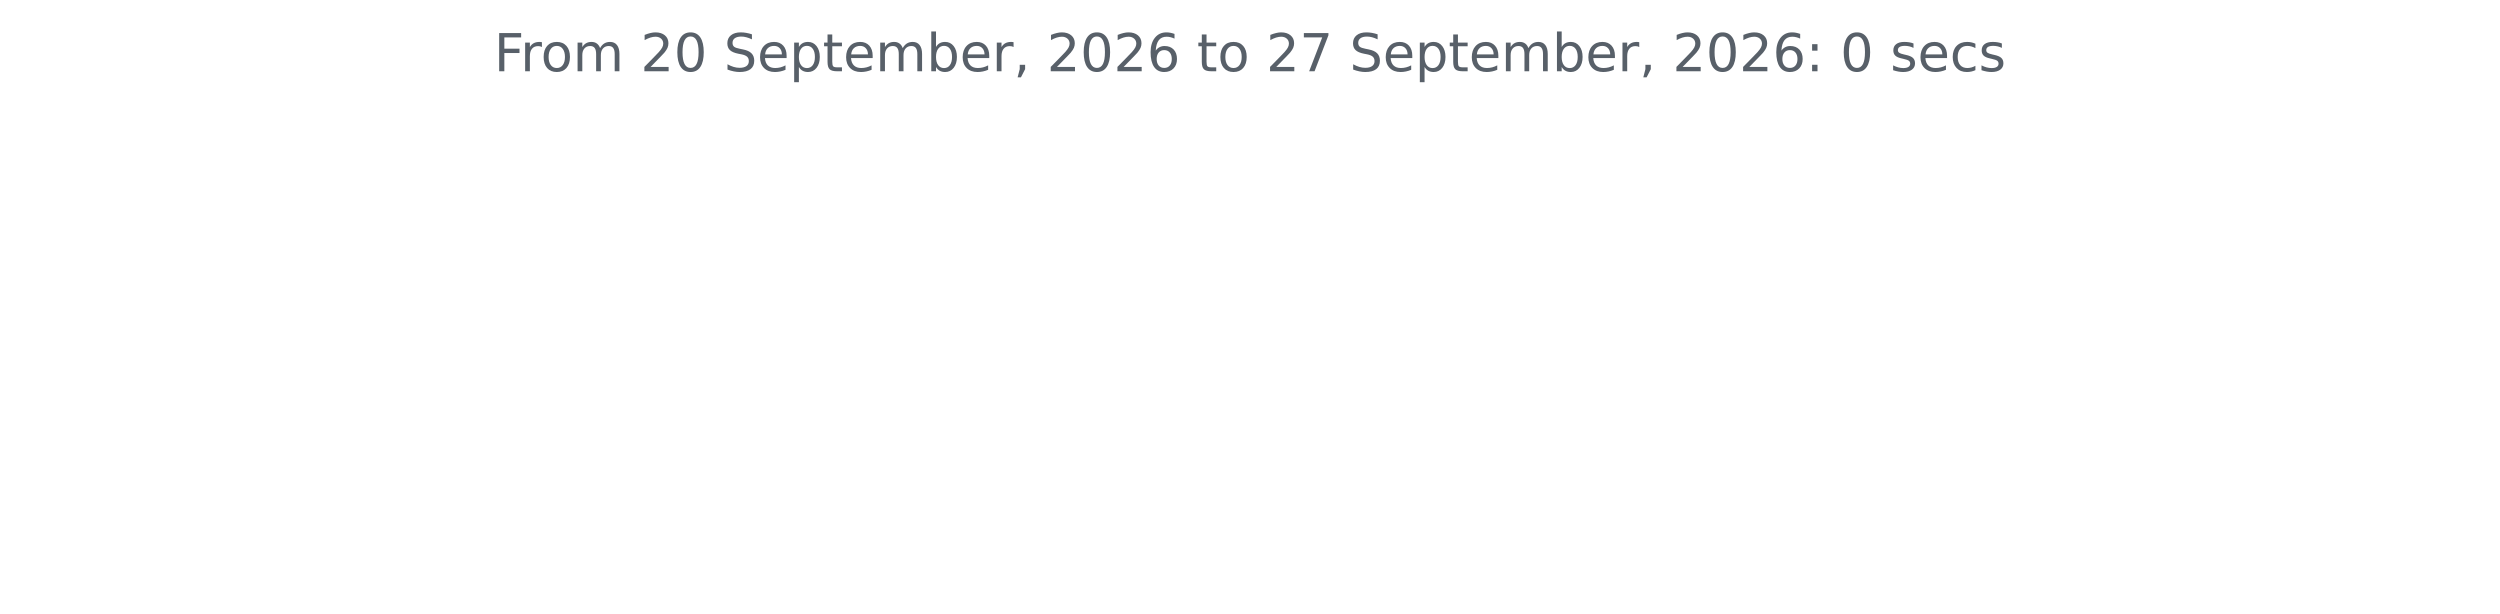
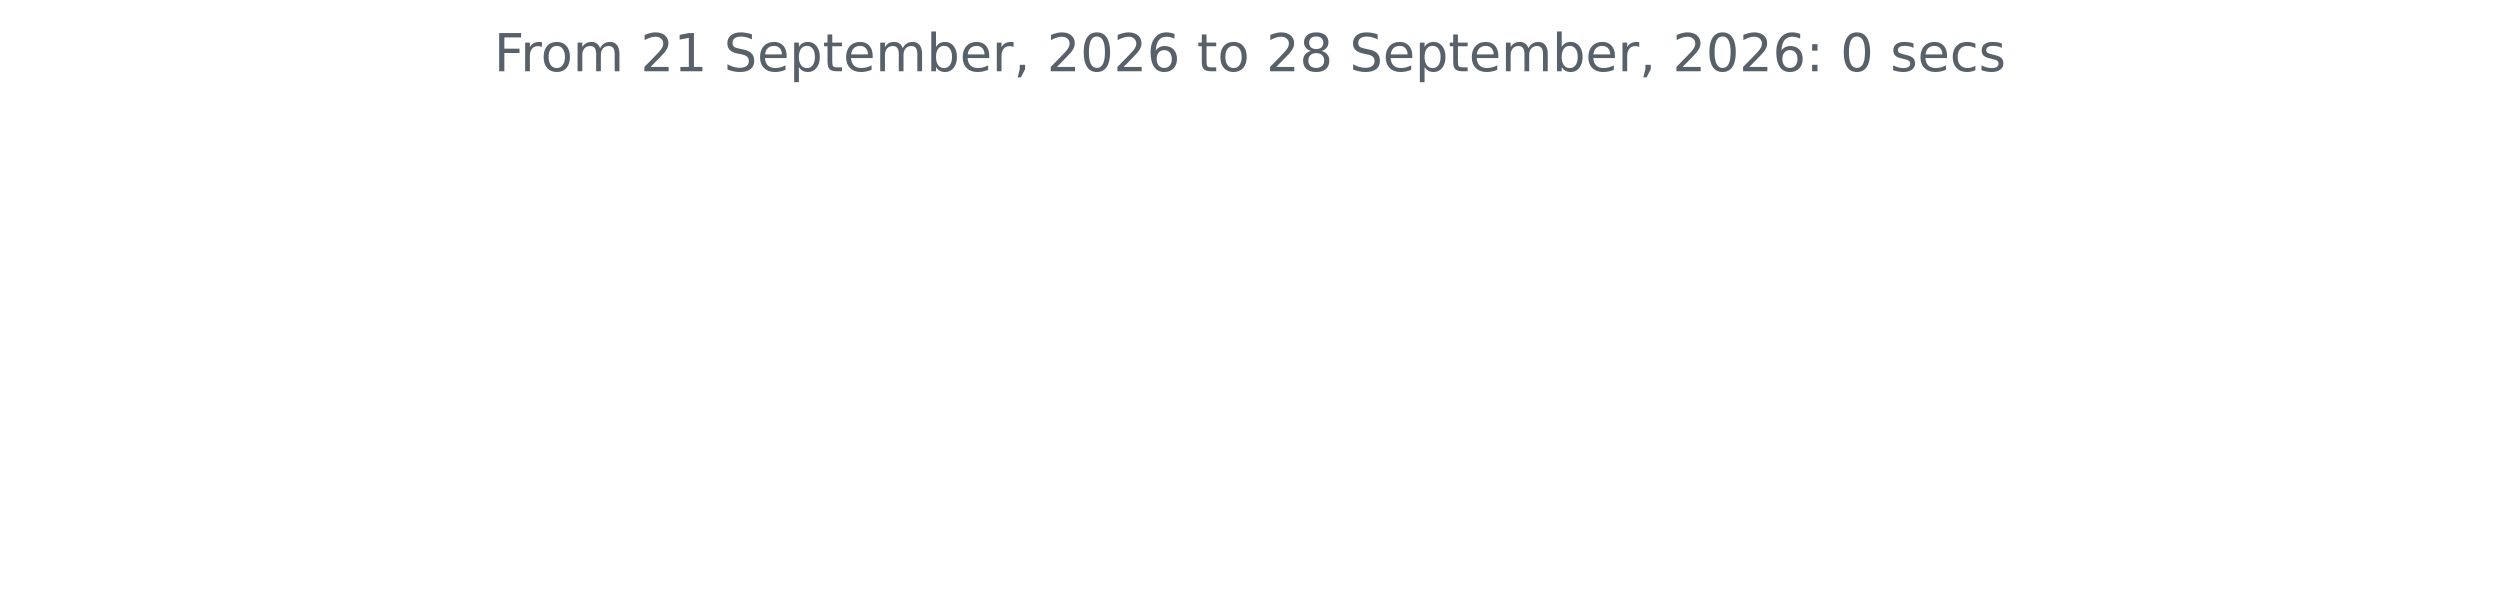
<svg xmlns="http://www.w3.org/2000/svg" xmlns:xlink="http://www.w3.org/1999/xlink" width="572.4pt" height="140.398pt" viewBox="0 0 572.4 140.398" version="1.1">
  <defs>
    <style type="text/css">*{stroke-linejoin: round; stroke-linecap: butt}</style>
  </defs>
  <g id="figure_1">
    <g id="patch_1">
      <path d="M 0 140.398  L 572.4 140.398  L 572.4 0  L 0 0  L 0 140.398  z " style="fill: none" />
    </g>
    <g id="axes_1">
      <g id="matplotlib.axis_1" />
      <g id="matplotlib.axis_2" />
      <g id="text_1">
        <g style="fill: #586069" transform="translate(113.115 16.31812) scale(0.12 -0.12)">
          <defs>
            <path id="DejaVuSans-46" d="M 628 4666  L 3309 4666  L 3309 4134  L 1259 4134  L 1259 2759  L 3109 2759  L 3109 2228  L 1259 2228  L 1259 0  L 628 0  L 628 4666  z " transform="scale(0.015625)" />
            <path id="DejaVuSans-72" d="M 2631 2963  Q 2534 3019 2420 3045  Q 2306 3072 2169 3072  Q 1681 3072 1420 2755  Q 1159 2438 1159 1844  L 1159 0  L 581 0  L 581 3500  L 1159 3500  L 1159 2956  Q 1341 3275 1631 3429  Q 1922 3584 2338 3584  Q 2397 3584 2469 3576  Q 2541 3569 2628 3553  L 2631 2963  z " transform="scale(0.015625)" />
            <path id="DejaVuSans-6f" d="M 1959 3097  Q 1497 3097 1228 2736  Q 959 2375 959 1747  Q 959 1119 1226 758  Q 1494 397 1959 397  Q 2419 397 2687 759  Q 2956 1122 2956 1747  Q 2956 2369 2687 2733  Q 2419 3097 1959 3097  z M 1959 3584  Q 2709 3584 3137 3096  Q 3566 2609 3566 1747  Q 3566 888 3137 398  Q 2709 -91 1959 -91  Q 1206 -91 779 398  Q 353 888 353 1747  Q 353 2609 779 3096  Q 1206 3584 1959 3584  z " transform="scale(0.015625)" />
            <path id="DejaVuSans-6d" d="M 3328 2828  Q 3544 3216 3844 3400  Q 4144 3584 4550 3584  Q 5097 3584 5394 3201  Q 5691 2819 5691 2113  L 5691 0  L 5113 0  L 5113 2094  Q 5113 2597 4934 2840  Q 4756 3084 4391 3084  Q 3944 3084 3684 2787  Q 3425 2491 3425 1978  L 3425 0  L 2847 0  L 2847 2094  Q 2847 2600 2669 2842  Q 2491 3084 2119 3084  Q 1678 3084 1418 2786  Q 1159 2488 1159 1978  L 1159 0  L 581 0  L 581 3500  L 1159 3500  L 1159 2956  Q 1356 3278 1631 3431  Q 1906 3584 2284 3584  Q 2666 3584 2933 3390  Q 3200 3197 3328 2828  z " transform="scale(0.015625)" />
            <path id="DejaVuSans-20" transform="scale(0.015625)" />
            <path id="DejaVuSans-32" d="M 1228 531  L 3431 531  L 3431 0  L 469 0  L 469 531  Q 828 903 1448 1529  Q 2069 2156 2228 2338  Q 2531 2678 2651 2914  Q 2772 3150 2772 3378  Q 2772 3750 2511 3984  Q 2250 4219 1831 4219  Q 1534 4219 1204 4116  Q 875 4013 500 3803  L 500 4441  Q 881 4594 1212 4672  Q 1544 4750 1819 4750  Q 2544 4750 2975 4387  Q 3406 4025 3406 3419  Q 3406 3131 3298 2873  Q 3191 2616 2906 2266  Q 2828 2175 2409 1742  Q 1991 1309 1228 531  z " transform="scale(0.015625)" />
-             <path id="DejaVuSans-30" d="M 2034 4250  Q 1547 4250 1301 3770  Q 1056 3291 1056 2328  Q 1056 1369 1301 889  Q 1547 409 2034 409  Q 2525 409 2770 889  Q 3016 1369 3016 2328  Q 3016 3291 2770 3770  Q 2525 4250 2034 4250  z M 2034 4750  Q 2819 4750 3233 4129  Q 3647 3509 3647 2328  Q 3647 1150 3233 529  Q 2819 -91 2034 -91  Q 1250 -91 836 529  Q 422 1150 422 2328  Q 422 3509 836 4129  Q 1250 4750 2034 4750  z " transform="scale(0.015625)" />
+             <path id="DejaVuSans-31" d="M 794 531  L 1825 531  L 1825 4091  L 703 3866  L 703 4441  L 1819 4666  L 2450 4666  L 2450 531  L 3481 531  L 3481 0  L 794 0  L 794 531  z " transform="scale(0.015625)" />
            <path id="DejaVuSans-53" d="M 3425 4513  L 3425 3897  Q 3066 4069 2747 4153  Q 2428 4238 2131 4238  Q 1616 4238 1336 4038  Q 1056 3838 1056 3469  Q 1056 3159 1242 3001  Q 1428 2844 1947 2747  L 2328 2669  Q 3034 2534 3370 2195  Q 3706 1856 3706 1288  Q 3706 609 3251 259  Q 2797 -91 1919 -91  Q 1588 -91 1214 -16  Q 841 59 441 206  L 441 856  Q 825 641 1194 531  Q 1563 422 1919 422  Q 2459 422 2753 634  Q 3047 847 3047 1241  Q 3047 1584 2836 1778  Q 2625 1972 2144 2069  L 1759 2144  Q 1053 2284 737 2584  Q 422 2884 422 3419  Q 422 4038 858 4394  Q 1294 4750 2059 4750  Q 2388 4750 2728 4690  Q 3069 4631 3425 4513  z " transform="scale(0.015625)" />
            <path id="DejaVuSans-65" d="M 3597 1894  L 3597 1613  L 953 1613  Q 991 1019 1311 708  Q 1631 397 2203 397  Q 2534 397 2845 478  Q 3156 559 3463 722  L 3463 178  Q 3153 47 2828 -22  Q 2503 -91 2169 -91  Q 1331 -91 842 396  Q 353 884 353 1716  Q 353 2575 817 3079  Q 1281 3584 2069 3584  Q 2775 3584 3186 3129  Q 3597 2675 3597 1894  z M 3022 2063  Q 3016 2534 2758 2815  Q 2500 3097 2075 3097  Q 1594 3097 1305 2825  Q 1016 2553 972 2059  L 3022 2063  z " transform="scale(0.015625)" />
            <path id="DejaVuSans-70" d="M 1159 525  L 1159 -1331  L 581 -1331  L 581 3500  L 1159 3500  L 1159 2969  Q 1341 3281 1617 3432  Q 1894 3584 2278 3584  Q 2916 3584 3314 3078  Q 3713 2572 3713 1747  Q 3713 922 3314 415  Q 2916 -91 2278 -91  Q 1894 -91 1617 61  Q 1341 213 1159 525  z M 3116 1747  Q 3116 2381 2855 2742  Q 2594 3103 2138 3103  Q 1681 3103 1420 2742  Q 1159 2381 1159 1747  Q 1159 1113 1420 752  Q 1681 391 2138 391  Q 2594 391 2855 752  Q 3116 1113 3116 1747  z " transform="scale(0.015625)" />
            <path id="DejaVuSans-74" d="M 1172 4494  L 1172 3500  L 2356 3500  L 2356 3053  L 1172 3053  L 1172 1153  Q 1172 725 1289 603  Q 1406 481 1766 481  L 2356 481  L 2356 0  L 1766 0  Q 1100 0 847 248  Q 594 497 594 1153  L 594 3053  L 172 3053  L 172 3500  L 594 3500  L 594 4494  L 1172 4494  z " transform="scale(0.015625)" />
            <path id="DejaVuSans-62" d="M 3116 1747  Q 3116 2381 2855 2742  Q 2594 3103 2138 3103  Q 1681 3103 1420 2742  Q 1159 2381 1159 1747  Q 1159 1113 1420 752  Q 1681 391 2138 391  Q 2594 391 2855 752  Q 3116 1113 3116 1747  z M 1159 2969  Q 1341 3281 1617 3432  Q 1894 3584 2278 3584  Q 2916 3584 3314 3078  Q 3713 2572 3713 1747  Q 3713 922 3314 415  Q 2916 -91 2278 -91  Q 1894 -91 1617 61  Q 1341 213 1159 525  L 1159 0  L 581 0  L 581 4863  L 1159 4863  L 1159 2969  z " transform="scale(0.015625)" />
            <path id="DejaVuSans-2c" d="M 750 794  L 1409 794  L 1409 256  L 897 -744  L 494 -744  L 750 256  L 750 794  z " transform="scale(0.015625)" />
+             <path id="DejaVuSans-30" d="M 2034 4250  Q 1547 4250 1301 3770  Q 1056 3291 1056 2328  Q 1056 1369 1301 889  Q 1547 409 2034 409  Q 2525 409 2770 889  Q 3016 1369 3016 2328  Q 3016 3291 2770 3770  Q 2525 4250 2034 4250  z M 2034 4750  Q 2819 4750 3233 4129  Q 3647 3509 3647 2328  Q 3647 1150 3233 529  Q 2819 -91 2034 -91  Q 1250 -91 836 529  Q 422 1150 422 2328  Q 422 3509 836 4129  Q 1250 4750 2034 4750  z " transform="scale(0.015625)" />
            <path id="DejaVuSans-36" d="M 2113 2584  Q 1688 2584 1439 2293  Q 1191 2003 1191 1497  Q 1191 994 1439 701  Q 1688 409 2113 409  Q 2538 409 2786 701  Q 3034 994 3034 1497  Q 3034 2003 2786 2293  Q 2538 2584 2113 2584  z M 3366 4563  L 3366 3988  Q 3128 4100 2886 4159  Q 2644 4219 2406 4219  Q 1781 4219 1451 3797  Q 1122 3375 1075 2522  Q 1259 2794 1537 2939  Q 1816 3084 2150 3084  Q 2853 3084 3261 2657  Q 3669 2231 3669 1497  Q 3669 778 3244 343  Q 2819 -91 2113 -91  Q 1303 -91 875 529  Q 447 1150 447 2328  Q 447 3434 972 4092  Q 1497 4750 2381 4750  Q 2619 4750 2861 4703  Q 3103 4656 3366 4563  z " transform="scale(0.015625)" />
-             <path id="DejaVuSans-37" d="M 525 4666  L 3525 4666  L 3525 4397  L 1831 0  L 1172 0  L 2766 4134  L 525 4134  L 525 4666  z " transform="scale(0.015625)" />
+             <path id="DejaVuSans-38" d="M 2034 2216  Q 1584 2216 1326 1975  Q 1069 1734 1069 1313  Q 1069 891 1326 650  Q 1584 409 2034 409  Q 2484 409 2743 651  Q 3003 894 3003 1313  Q 3003 1734 2745 1975  Q 2488 2216 2034 2216  z M 1403 2484  Q 997 2584 770 2862  Q 544 3141 544 3541  Q 544 4100 942 4425  Q 1341 4750 2034 4750  Q 2731 4750 3128 4425  Q 3525 4100 3525 3541  Q 3525 3141 3298 2862  Q 3072 2584 2669 2484  Q 3125 2378 3379 2068  Q 3634 1759 3634 1313  Q 3634 634 3220 271  Q 2806 -91 2034 -91  Q 1263 -91 848 271  Q 434 634 434 1313  Q 434 1759 690 2068  Q 947 2378 1403 2484  z M 1172 3481  Q 1172 3119 1398 2916  Q 1625 2713 2034 2713  Q 2441 2713 2670 2916  Q 2900 3119 2900 3481  Q 2900 3844 2670 4047  Q 2441 4250 2034 4250  Q 1625 4250 1398 4047  Q 1172 3844 1172 3481  z " transform="scale(0.015625)" />
            <path id="DejaVuSans-3a" d="M 750 794  L 1409 794  L 1409 0  L 750 0  L 750 794  z M 750 3309  L 1409 3309  L 1409 2516  L 750 2516  L 750 3309  z " transform="scale(0.015625)" />
            <path id="DejaVuSans-73" d="M 2834 3397  L 2834 2853  Q 2591 2978 2328 3040  Q 2066 3103 1784 3103  Q 1356 3103 1142 2972  Q 928 2841 928 2578  Q 928 2378 1081 2264  Q 1234 2150 1697 2047  L 1894 2003  Q 2506 1872 2764 1633  Q 3022 1394 3022 966  Q 3022 478 2636 193  Q 2250 -91 1575 -91  Q 1294 -91 989 -36  Q 684 19 347 128  L 347 722  Q 666 556 975 473  Q 1284 391 1588 391  Q 1994 391 2212 530  Q 2431 669 2431 922  Q 2431 1156 2273 1281  Q 2116 1406 1581 1522  L 1381 1569  Q 847 1681 609 1914  Q 372 2147 372 2553  Q 372 3047 722 3315  Q 1072 3584 1716 3584  Q 2034 3584 2315 3537  Q 2597 3491 2834 3397  z " transform="scale(0.015625)" />
            <path id="DejaVuSans-63" d="M 3122 3366  L 3122 2828  Q 2878 2963 2633 3030  Q 2388 3097 2138 3097  Q 1578 3097 1268 2742  Q 959 2388 959 1747  Q 959 1106 1268 751  Q 1578 397 2138 397  Q 2388 397 2633 464  Q 2878 531 3122 666  L 3122 134  Q 2881 22 2623 -34  Q 2366 -91 2075 -91  Q 1284 -91 818 406  Q 353 903 353 1747  Q 353 2603 823 3093  Q 1294 3584 2113 3584  Q 2378 3584 2631 3529  Q 2884 3475 3122 3366  z " transform="scale(0.015625)" />
          </defs>
          <use xlink:href="#DejaVuSans-46" />
          <use xlink:href="#DejaVuSans-72" x="50.27" />
          <use xlink:href="#DejaVuSans-6f" x="89.133" />
          <use xlink:href="#DejaVuSans-6d" x="150.314" />
          <use xlink:href="#DejaVuSans-20" x="247.727" />
          <use xlink:href="#DejaVuSans-32" x="279.514" />
-           <use xlink:href="#DejaVuSans-30" x="343.137" />
+           <use xlink:href="#DejaVuSans-31" x="343.137" />
          <use xlink:href="#DejaVuSans-20" x="406.76" />
          <use xlink:href="#DejaVuSans-53" x="438.547" />
          <use xlink:href="#DejaVuSans-65" x="502.023" />
          <use xlink:href="#DejaVuSans-70" x="563.547" />
          <use xlink:href="#DejaVuSans-74" x="627.023" />
          <use xlink:href="#DejaVuSans-65" x="666.232" />
          <use xlink:href="#DejaVuSans-6d" x="727.756" />
          <use xlink:href="#DejaVuSans-62" x="825.168" />
          <use xlink:href="#DejaVuSans-65" x="888.645" />
          <use xlink:href="#DejaVuSans-72" x="950.168" />
          <use xlink:href="#DejaVuSans-2c" x="991.281" />
          <use xlink:href="#DejaVuSans-20" x="1023.068" />
          <use xlink:href="#DejaVuSans-32" x="1054.855" />
          <use xlink:href="#DejaVuSans-30" x="1118.479" />
          <use xlink:href="#DejaVuSans-32" x="1182.102" />
          <use xlink:href="#DejaVuSans-36" x="1245.725" />
          <use xlink:href="#DejaVuSans-20" x="1309.348" />
          <use xlink:href="#DejaVuSans-74" x="1341.135" />
          <use xlink:href="#DejaVuSans-6f" x="1380.344" />
          <use xlink:href="#DejaVuSans-20" x="1441.525" />
          <use xlink:href="#DejaVuSans-32" x="1473.312" />
-           <use xlink:href="#DejaVuSans-37" x="1536.936" />
+           <use xlink:href="#DejaVuSans-38" x="1536.936" />
          <use xlink:href="#DejaVuSans-20" x="1600.559" />
          <use xlink:href="#DejaVuSans-53" x="1632.346" />
          <use xlink:href="#DejaVuSans-65" x="1695.822" />
          <use xlink:href="#DejaVuSans-70" x="1757.346" />
          <use xlink:href="#DejaVuSans-74" x="1820.822" />
          <use xlink:href="#DejaVuSans-65" x="1860.031" />
          <use xlink:href="#DejaVuSans-6d" x="1921.555" />
          <use xlink:href="#DejaVuSans-62" x="2018.967" />
          <use xlink:href="#DejaVuSans-65" x="2082.443" />
          <use xlink:href="#DejaVuSans-72" x="2143.967" />
          <use xlink:href="#DejaVuSans-2c" x="2185.08" />
          <use xlink:href="#DejaVuSans-20" x="2216.867" />
          <use xlink:href="#DejaVuSans-32" x="2248.654" />
          <use xlink:href="#DejaVuSans-30" x="2312.277" />
          <use xlink:href="#DejaVuSans-32" x="2375.9" />
          <use xlink:href="#DejaVuSans-36" x="2439.523" />
          <use xlink:href="#DejaVuSans-3a" x="2503.146" />
          <use xlink:href="#DejaVuSans-20" x="2536.838" />
          <use xlink:href="#DejaVuSans-30" x="2568.625" />
          <use xlink:href="#DejaVuSans-20" x="2632.248" />
          <use xlink:href="#DejaVuSans-73" x="2664.035" />
          <use xlink:href="#DejaVuSans-65" x="2716.135" />
          <use xlink:href="#DejaVuSans-63" x="2777.658" />
          <use xlink:href="#DejaVuSans-73" x="2832.639" />
        </g>
      </g>
    </g>
  </g>
</svg>
